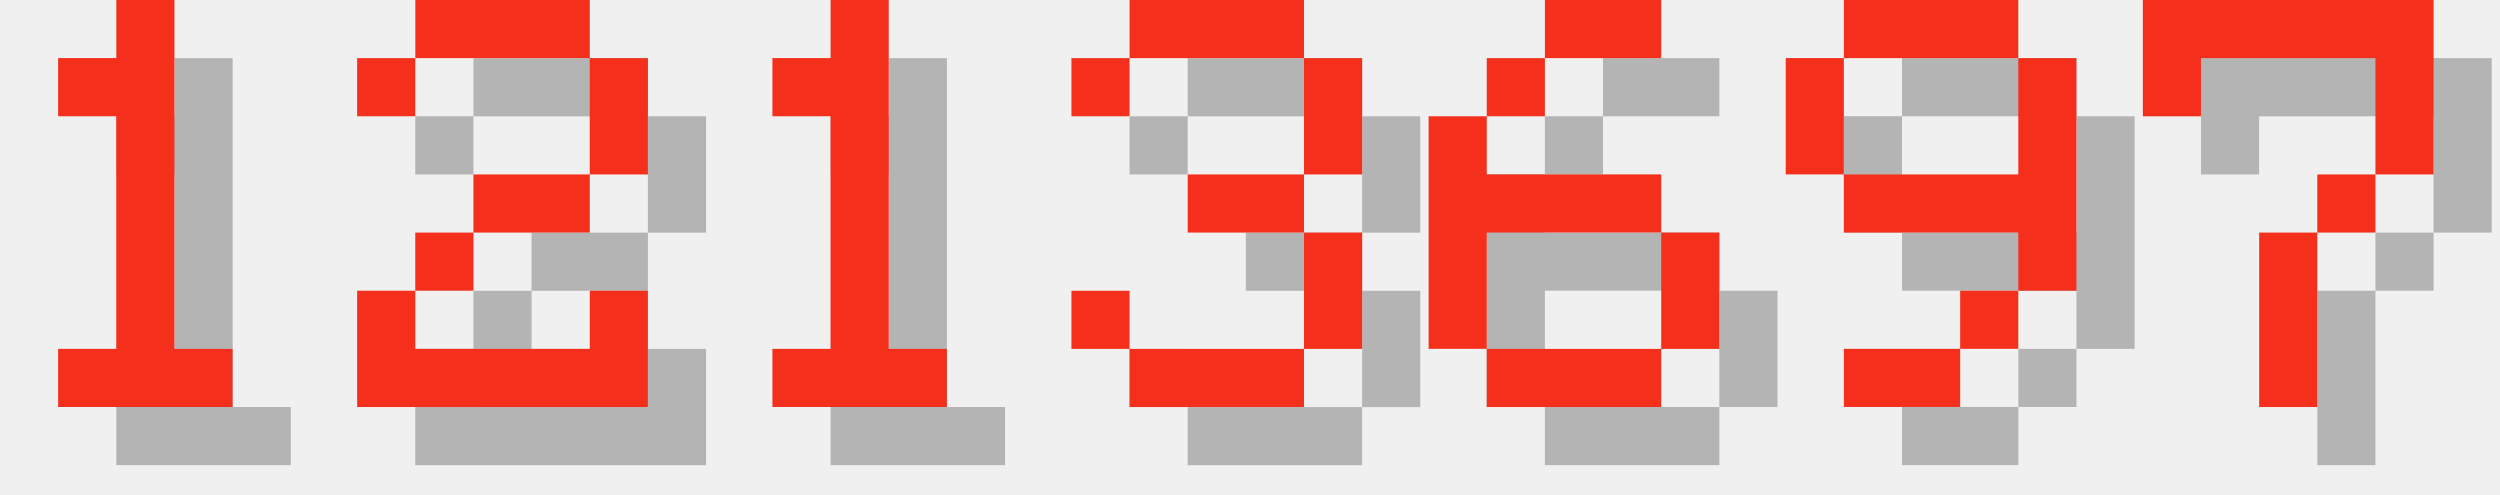
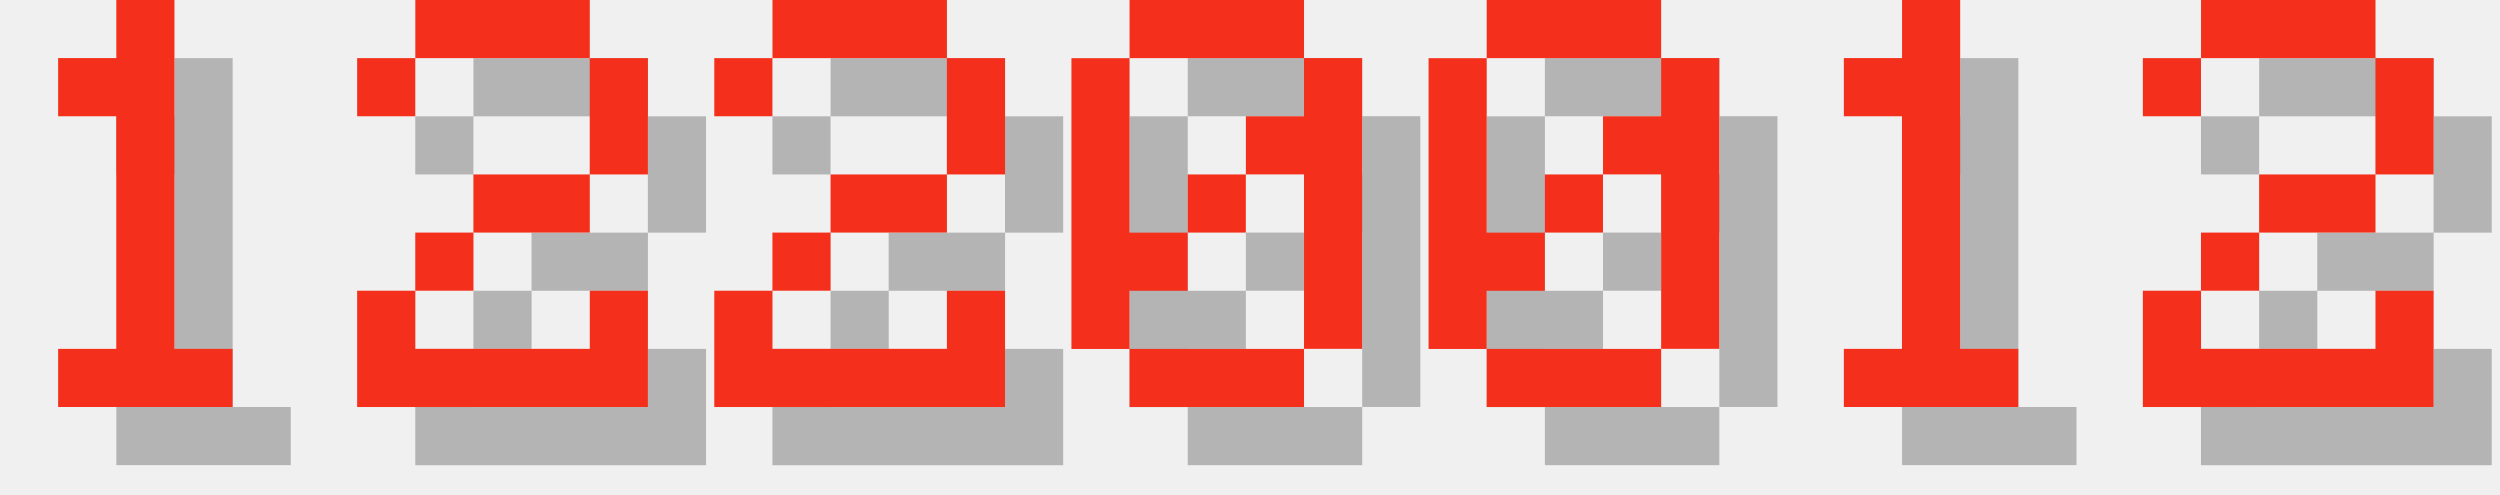
<svg xmlns="http://www.w3.org/2000/svg" version="1.1" width="182.0" height="36">
  <style>
        .text-foreground {
            fill: #F4301C;
        }
        .text-shadow {
            fill: #000000;
            fill-opacity: 0.25;
        }
    </style>
  <g class="digit" id="digit_1" transform="translate(0.0, 0), scale(4)">
    <path id="digit_1_shadow" class="text-shadow" d="m2.117 2.117v1.058h1.058v4.233h-1.058v1.058h3.175v-1.058h-1.058v-6.35h-1.058v1.058h-1.058z" fill-opacity=".5" style="paint-order:stroke fill markers" />
    <path id="digit_1_fg" class="text-foreground" d="m1.058 1.058v1.058h1.058v4.233h-1.058v1.058h3.175v-1.058h-1.058v-6.35h-1.058v1.058h-1.058z" fill="#fff" style="paint-order:stroke fill markers" />
  </g>
  <g class="digit" id="digit_2" transform="translate(26.0, 0), scale(4)">
    <path id="digit_2_shadow" class="text-shadow" d="m1.058 2.117v1.058h1.058v-1.058h3.175v2.117h-2.117v1.058h-1.058v1.058h-1.058v2.117h5.292v-2.117h-1.058v1.058h-3.175v-1.058h1.058v-1.058h2.117v-1.058h1.058v-2.117h-1.058v-1.058h-3.175v1.058h-1.058z" fill-opacity=".5" style="paint-order:stroke fill markers" />
    <path id="digit_2_fg" class="text-foreground" d="m0 1.058v1.058h1.058v-1.058h3.175v2.117h-2.117v1.058h-1.058v1.058h-1.058v2.117h5.292v-2.117h-1.058v1.058h-3.175v-1.058h1.058v-1.058h2.117v-1.058h1.058v-2.117h-1.058v-1.058h-3.175v1.058h-1.058z" fill="#fff" style="paint-order:stroke fill markers" />
  </g>
-   <g class="digit" id="digit_1" transform="translate(52.0, 0), scale(4)">
+   <g class="digit" id="digit_2" transform="translate(52.0, 0), scale(4)">
+     <path id="digit_2_shadow" class="text-shadow" d="m1.058 2.117v1.058h1.058v-1.058h3.175v2.117h-2.117v1.058h-1.058v1.058h-1.058v2.117h5.292v-2.117h-1.058v1.058h-3.175v-1.058h1.058v-1.058h2.117v-1.058h1.058v-2.117h-1.058v-1.058h-3.175v1.058h-1.058z" fill-opacity=".5" style="paint-order:stroke fill markers" />
+     <path id="digit_2_fg" class="text-foreground" d="m0 1.058v1.058h1.058v-1.058h3.175v2.117h-2.117v1.058h-1.058v1.058h-1.058v2.117h5.292v-2.117h-1.058v1.058h-3.175v-1.058h1.058v-1.058h2.117v-1.058h1.058v-2.117h-1.058v-1.058h-3.175v1.058h-1.058z" fill="#fff" style="paint-order:stroke fill markers" />
+   </g>
+   <g class="digit" id="digit_0" transform="translate(78.0, 0), scale(4)">
+     <path id="digit_0_shadow" class="text-shadow" d="m2.117 1.058v1.058h3.175v-1.058h-3.175zm3.175 1.058v1.058h-1.058v1.058h1.058v3.175h1.058v-5.292h-1.058zm0 5.292h-3.175v1.058h3.175v-1.058zm-3.175 0v-1.058h1.058v-1.058h-1.058v-3.175h-1.058v5.292h1.058zm1.058-2.117h1.058v-1.058h-1.058v1.058z" fill-opacity=".5" style="paint-order:stroke fill markers" />
+     <path id="digit_0_fg" class="text-foreground" d="m1.058 0v1.058h3.175v-1.058h-3.175zm3.175 1.058v1.058h-1.058v1.058h1.058v3.175h1.058v-5.292h-1.058zm0 5.292h-3.175v1.058h3.175v-1.058zm-3.175 0v-1.058h1.058v-1.058h-1.058v-3.175h-1.058v5.292h1.058zm1.058-2.117h1.058v-1.058h-1.058v1.058z" fill="#fff" style="paint-order:stroke fill markers" />
+   </g>
+   <g class="digit" id="digit_0" transform="translate(104.0, 0), scale(4)">
+     <path id="digit_0_shadow" class="text-shadow" d="m2.117 1.058v1.058h3.175v-1.058h-3.175zm3.175 1.058v1.058h-1.058v1.058h1.058v3.175h1.058v-5.292h-1.058zm0 5.292h-3.175v1.058h3.175v-1.058zm-3.175 0v-1.058h1.058v-1.058h-1.058v-3.175h-1.058v5.292h1.058zm1.058-2.117h1.058v-1.058h-1.058v1.058z" fill-opacity=".5" style="paint-order:stroke fill markers" />
+     <path id="digit_0_fg" class="text-foreground" d="m1.058 0v1.058h3.175v-1.058h-3.175zm3.175 1.058v1.058h-1.058v1.058h1.058v3.175h1.058v-5.292h-1.058zm0 5.292h-3.175v1.058h3.175v-1.058zm-3.175 0v-1.058h1.058v-1.058h-1.058v-3.175h-1.058v5.292h1.058zm1.058-2.117h1.058v-1.058h-1.058v1.058z" fill="#fff" style="paint-order:stroke fill markers" />
+   </g>
+   <g class="digit" id="digit_1" transform="translate(130.0, 0), scale(4)">
    <path id="digit_1_shadow" class="text-shadow" d="m2.117 2.117v1.058h1.058v4.233h-1.058v1.058h3.175v-1.058h-1.058v-6.35h-1.058v1.058h-1.058z" fill-opacity=".5" style="paint-order:stroke fill markers" />
    <path id="digit_1_fg" class="text-foreground" d="m1.058 1.058v1.058h1.058v4.233h-1.058v1.058h3.175v-1.058h-1.058v-6.35h-1.058v1.058h-1.058z" fill="#fff" style="paint-order:stroke fill markers" />
  </g>
-   <g class="digit" id="digit_3" transform="translate(78.0, 0), scale(4)">
-     <path id="digit_3_shadow" class="text-shadow" d="m1.058 2.117v1.058h1.058v-1.058h3.175v2.117h-2.117v1.058h2.117v2.117h-3.175v-1.058h-1.058v1.058h1.058v1.058h3.175v-1.058h1.058v-2.117h-1.058v-1.058h1.058v-2.117h-1.058v-1.058h-3.175v1.058h-1.058z" fill-opacity=".5" style="paint-order:stroke fill markers" />
-     <path id="digit_3_fg" class="text-foreground" d="m0 1.058v1.058h1.058v-1.058h3.175v2.117h-2.117v1.058h2.117v2.117h-3.175v-1.058h-1.058v1.058h1.058v1.058h3.175v-1.058h1.058v-2.117h-1.058v-1.058h1.058v-2.117h-1.058v-1.058h-3.175v1.058h-1.058z" fill="#fff" style="paint-order:stroke fill markers" />
-   </g>
-   <g class="digit" id="digit_6" transform="translate(104.0, 0), scale(4)">
-     <path id="digit_6_shadow" class="text-shadow" d="m3.175 1.058v1.058h2.117v-1.058h-2.117zm0 1.058h-1.058v1.058h1.058v-1.058zm-1.058 1.058h-1.058v4.233h1.058v-2.117h3.175v-1.058h-3.175v-1.058zm3.175 2.117v2.117h1.058v-2.117h-1.058zm0 2.117h-3.175v1.058h3.175v-1.058z" fill-opacity=".5" style="paint-order:stroke fill markers" />
-     <path id="digit_6_fg" class="text-foreground" d="m2.117 0v1.058h2.117v-1.058h-2.117zm0 1.058h-1.058v1.058h1.058v-1.058zm-1.058 1.058h-1.058v4.233h1.058v-2.117h3.175v-1.058h-3.175v-1.058zm3.175 2.117v2.117h1.058v-2.117h-1.058zm0 2.117h-3.175v1.058h3.175v-1.058z" fill="#fff" style="paint-order:stroke fill markers" />
-   </g>
-   <g class="digit" id="digit_9" transform="translate(130.0, 0), scale(4)">
-     <path id="digit_9_shadow" class="text-shadow" d="m2.117 1.058v1.058h3.175v-1.058h-3.175zm3.175 1.058v2.117h-3.175v1.058h3.175v1.058h1.058v-4.233h-1.058zm0 4.233h-1.058v1.058h1.058v-1.058zm-1.058 1.058h-2.117v1.058h2.117v-1.058zm-2.117-3.175v-2.117h-1.058v2.117h1.058z" fill-opacity=".5" style="paint-order:stroke fill markers" />
-     <path id="digit_9_fg" class="text-foreground" d="m1.058 0v1.058h3.175v-1.058h-3.175zm3.175 1.058v2.117h-3.175v1.058h3.175v1.058h1.058v-4.233h-1.058zm0 4.233h-1.058v1.058h1.058v-1.058zm-1.058 1.058h-2.117v1.058h2.117v-1.058zm-2.117-3.175v-2.117h-1.058v2.117h1.058z" fill="#fff" style="paint-order:stroke fill markers" />
-   </g>
-   <g class="digit" id="digit_7" transform="translate(156.0, 0), scale(4)">
-     <path id="digit_7_shadow" class="text-shadow" d="m1.058 1.058 2e-6 2.117h1.058v-1.058h3.175v1.058l2e-7 1.058h-1.058v1.058h-1.058l4e-7 3.175 1.058 1e-7v-3.175h1.058v-1.058h1.058l5e-7 -1.058v-2.117z" fill-opacity=".5" style="paint-order:stroke fill markers" />
-     <path id="digit_7_fg" class="text-foreground" d="m0 0 2e-6 2.117h1.058v-1.058h3.175v1.058l2e-7 1.058h-1.058v1.058h-1.058l4e-7 3.175 1.058 1e-7v-3.175h1.058v-1.058h1.058l5e-7 -1.058v-2.117z" fill="#fff" style="paint-order:stroke fill markers" />
+   <g class="digit" id="digit_2" transform="translate(156.0, 0), scale(4)">
+     <path id="digit_2_shadow" class="text-shadow" d="m1.058 2.117v1.058h1.058v-1.058h3.175v2.117h-2.117v1.058h-1.058v1.058h-1.058v2.117h5.292v-2.117h-1.058v1.058h-3.175v-1.058h1.058v-1.058h2.117v-1.058h1.058v-2.117h-1.058v-1.058h-3.175v1.058h-1.058z" fill-opacity=".5" style="paint-order:stroke fill markers" />
+     <path id="digit_2_fg" class="text-foreground" d="m0 1.058v1.058h1.058v-1.058h3.175v2.117h-2.117v1.058h-1.058v1.058h-1.058v2.117h5.292v-2.117h-1.058v1.058h-3.175v-1.058h1.058v-1.058h2.117v-1.058h1.058v-2.117h-1.058v-1.058h-3.175v1.058h-1.058z" fill="#fff" style="paint-order:stroke fill markers" />
  </g>
</svg>
